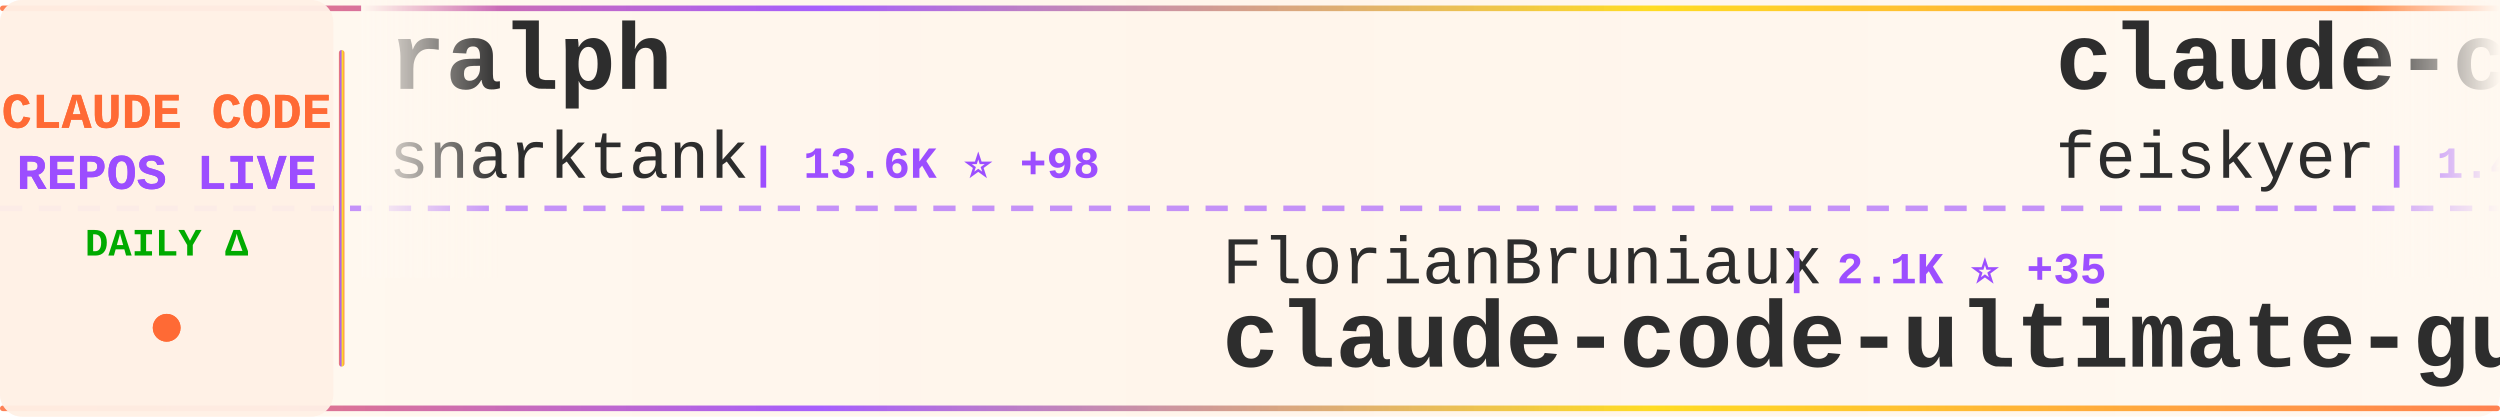
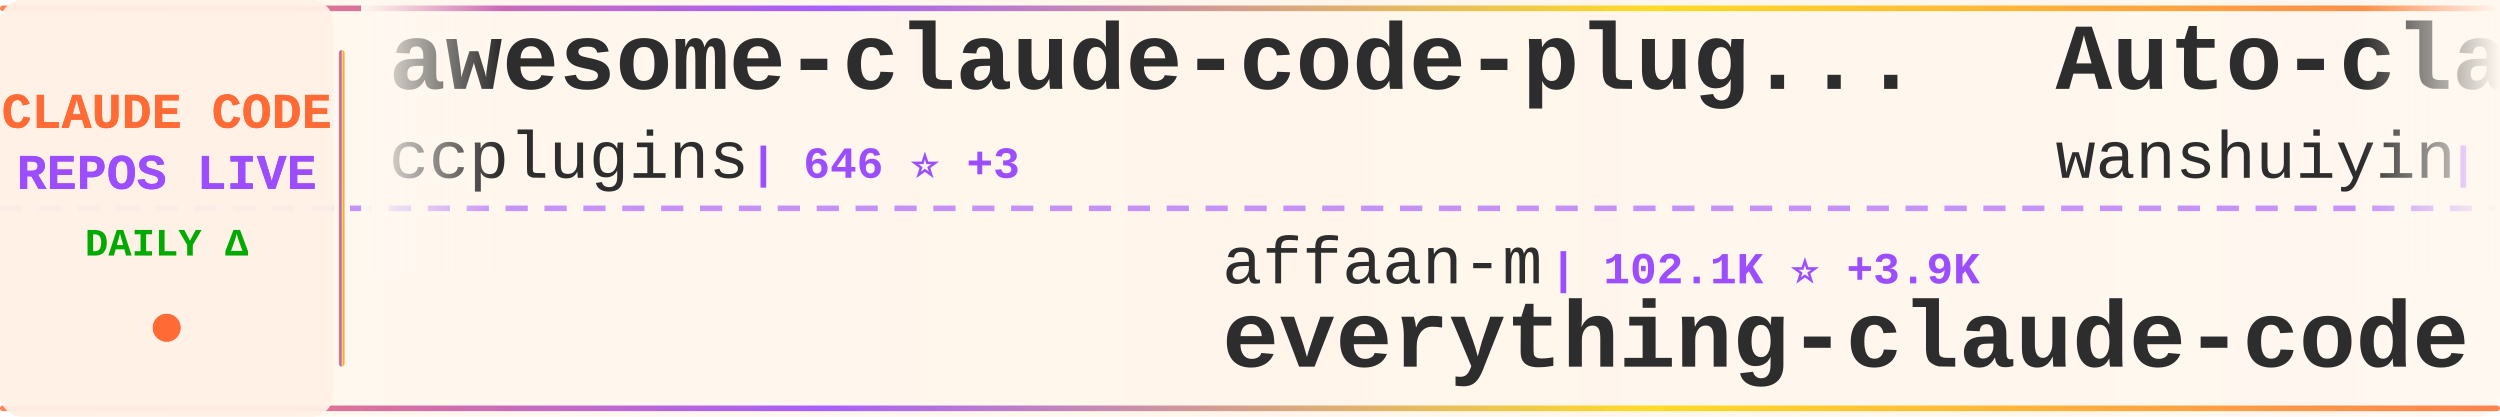
<svg xmlns="http://www.w3.org/2000/svg" width="900" height="150">
  <defs>
    <linearGradient id="tickerBg" x1="0%" y1="0%" x2="100%" y2="0%">
      <stop offset="0%" style="stop-color:#fff8f0;stop-opacity:0.98" />
      <stop offset="50%" style="stop-color:#fff5eb;stop-opacity:1" />
      <stop offset="100%" style="stop-color:#fff8f0;stop-opacity:0.98" />
    </linearGradient>
    <linearGradient id="borderGrad" x1="0%" y1="0%" x2="100%" y2="0%">
      <stop offset="0%" style="stop-color:#FF6B35;stop-opacity:0.85">
        <animate attributeName="stop-opacity" values="0.85;1;0.85" dur="2s" repeatCount="indefinite" />
      </stop>
      <stop offset="33%" style="stop-color:#9C4EFF;stop-opacity:0.9">
        <animate attributeName="stop-opacity" values="0.9;1;0.9" dur="2.2s" repeatCount="indefinite" />
      </stop>
      <stop offset="66%" style="stop-color:#FFD700;stop-opacity:0.85">
        <animate attributeName="stop-opacity" values="0.85;1;0.85" dur="1.8s" repeatCount="indefinite" />
      </stop>
      <stop offset="100%" style="stop-color:#FF6B35;stop-opacity:0.85">
        <animate attributeName="stop-opacity" values="0.85;1;0.85" dur="2s" repeatCount="indefinite" />
      </stop>
    </linearGradient>
    <filter id="textGlow">
      <feGaussianBlur stdDeviation="0.15" result="coloredBlur" />
      <feMerge>
        <feMergeNode in="coloredBlur" />
        <feMergeNode in="SourceGraphic" />
      </feMerge>
    </filter>
    <filter id="metricGlow">
      <feGaussianBlur stdDeviation="0.2" result="coloredBlur" />
      <feMerge>
        <feMergeNode in="coloredBlur" />
        <feMergeNode in="SourceGraphic" />
      </feMerge>
    </filter>
    <linearGradient id="leftFade" x1="0%" y1="0%" x2="100%" y2="0%">
      <stop offset="0%" style="stop-color:#fff8f0;stop-opacity:1" />
      <stop offset="100%" style="stop-color:#fff8f0;stop-opacity:0" />
    </linearGradient>
    <linearGradient id="rightFade" x1="0%" y1="0%" x2="100%" y2="0%">
      <stop offset="0%" style="stop-color:#fff8f0;stop-opacity:0" />
      <stop offset="100%" style="stop-color:#fff8f0;stop-opacity:1" />
    </linearGradient>
  </defs>
  <rect width="900" height="150" fill="url(#tickerBg)" rx="8" />
  <rect x="0" y="2" width="900" height="2" fill="url(#borderGrad)" rx="1" />
  <rect x="0" y="146" width="900" height="2" fill="url(#borderGrad)" rx="1" />
  <line x1="0" y1="75" x2="900" y2="75" stroke="#9C4EFF" stroke-width="2" stroke-dasharray="8 6" opacity="0.6" />
  <rect x="0" y="0" width="120" height="150" fill="#fff0e6" opacity="0.95" rx="8" />
  <text x="60" y="46" font-family="'Courier New', monospace" font-size="18" font-weight="bold" fill="#FF6B35" text-anchor="middle" filter="url(#textGlow)">
    CLAUDE CODE
  </text>
  <text x="60" y="68" font-family="'Courier New', monospace" font-size="18" font-weight="bold" fill="#9C4EFF" text-anchor="middle" filter="url(#textGlow)">
    REPOS LIVE
  </text>
  <text x="60" y="92" font-family="'Courier New', monospace" font-size="14" font-weight="bold" fill="#00aa00" text-anchor="middle">
    DAILY Δ
  </text>
  <circle cx="60" cy="118" r="5" fill="#FF6B35" filter="url(#metricGlow)">
    <animate attributeName="r" values="4;6;4" dur="1.5s" repeatCount="indefinite" />
    <animate attributeName="opacity" values="0.6;1;0.6" dur="1.5s" repeatCount="indefinite" />
  </circle>
  <rect x="122" y="18" width="2" height="114" fill="url(#borderGrad)" rx="1" />
  <clipPath id="tickerClip">
    <rect x="130" y="0" width="770" height="150" />
  </clipPath>
  <g clip-path="url(#tickerClip)">
    <g id="tickerItems">
      <animateTransform attributeName="transform" attributeType="XML" type="translate" from="0 0" to="-3000 0" dur="54s" repeatCount="indefinite" />
      <g transform="translate(0, 0)">
-         <text x="140" y="32" font-family="'Courier New', monospace" font-size="34" font-weight="bold" fill="#2d2d2d">ralph</text>
-         <text x="140" y="64" font-family="'Courier New', monospace" font-size="24" font-weight="normal" fill="#2d2d2d" opacity="1.0">snarktank</text>
-         <text x="270" y="64" font-family="'Courier New', monospace" font-size="16" font-weight="bold" fill="#9C4EFF"> | 13.6K ⭐ +98</text>
+         <text x="140" y="32" font-family="'Courier New', monospace" font-size="34" font-weight="bold" fill="#2d2d2d">awesome-claude-code-plug...</text>
+         <text x="140" y="64" font-family="'Courier New', monospace" font-size="24" font-weight="normal" fill="#2d2d2d" opacity="1.0">ccplugins</text>
+         <text x="270" y="64" font-family="'Courier New', monospace" font-size="16" font-weight="bold" fill="#9C4EFF"> | 646 ⭐ +3</text>
      </g>
      <g transform="translate(300, 0)">
-         <text x="140" y="102" font-family="'Courier New', monospace" font-size="24" font-weight="normal" fill="#2d2d2d" opacity="1.0">FlorianBruniaux</text>
-         <text x="342" y="102" font-family="'Courier New', monospace" font-size="16" font-weight="bold" fill="#9C4EFF"> | 2.1K ⭐ +35</text>
-         <text x="140" y="132" font-family="'Courier New', monospace" font-size="34" font-weight="bold" fill="#2d2d2d">claude-code-ultimate-gui...</text>
+         <text x="140" y="102" font-family="'Courier New', monospace" font-size="24" font-weight="normal" fill="#2d2d2d" opacity="1.0">affaan-m</text>
+         <text x="258" y="102" font-family="'Courier New', monospace" font-size="16" font-weight="bold" fill="#9C4EFF"> | 102.1K ⭐ +3.9K</text>
+         <text x="140" y="132" font-family="'Courier New', monospace" font-size="34" font-weight="bold" fill="#2d2d2d">everything-claude-code</text>
      </g>
      <g transform="translate(600, 0)">
-         <text x="140" y="32" font-family="'Courier New', monospace" font-size="34" font-weight="bold" fill="#2d2d2d">claude-code-settings</text>
-         <text x="140" y="64" font-family="'Courier New', monospace" font-size="24" font-weight="normal" fill="#2d2d2d" opacity="1.0">feiskyer</text>
-         <text x="258" y="64" font-family="'Courier New', monospace" font-size="16" font-weight="bold" fill="#9C4EFF"> | 1.4K ⭐ +3</text>
+         <text x="140" y="32" font-family="'Courier New', monospace" font-size="34" font-weight="bold" fill="#2d2d2d">Auto-claude-code-researc...</text>
+         <text x="140" y="64" font-family="'Courier New', monospace" font-size="24" font-weight="normal" fill="#2d2d2d" opacity="1.0">wanshuiyin</text>
+         <text x="282" y="64" font-family="'Courier New', monospace" font-size="16" font-weight="bold" fill="#9C4EFF"> | 3.4K ⭐ +244</text>
      </g>
      <g transform="translate(900, 0)">
-         <text x="140" y="102" font-family="'Courier New', monospace" font-size="24" font-weight="normal" fill="#2d2d2d" opacity="1.0">wshobson</text>
-         <text x="258" y="102" font-family="'Courier New', monospace" font-size="16" font-weight="bold" fill="#9C4EFF"> | 32.1K ⭐ +104</text>
-         <text x="140" y="132" font-family="'Courier New', monospace" font-size="34" font-weight="bold" fill="#2d2d2d">agents</text>
+         <text x="140" y="102" font-family="'Courier New', monospace" font-size="24" font-weight="normal" fill="#2d2d2d" opacity="1.0">anthropics</text>
+         <text x="282" y="102" font-family="'Courier New', monospace" font-size="16" font-weight="bold" fill="#9C4EFF"> | 5.7K ⭐ +29</text>
+         <text x="140" y="132" font-family="'Courier New', monospace" font-size="34" font-weight="bold" fill="#2d2d2d">claude-agent-sdk-python</text>
      </g>
      <g transform="translate(1200, 0)">
-         <text x="140" y="32" font-family="'Courier New', monospace" font-size="34" font-weight="bold" fill="#2d2d2d">free-claude-code</text>
-         <text x="140" y="64" font-family="'Courier New', monospace" font-size="24" font-weight="normal" fill="#2d2d2d" opacity="1.0">Alishahryar1</text>
-         <text x="306" y="64" font-family="'Courier New', monospace" font-size="16" font-weight="bold" fill="#9C4EFF"> | 1.1K ⭐ +17</text>
+         <text x="140" y="32" font-family="'Courier New', monospace" font-size="34" font-weight="bold" fill="#2d2d2d">oh-my-claudecode</text>
+         <text x="140" y="64" font-family="'Courier New', monospace" font-size="24" font-weight="normal" fill="#2d2d2d" opacity="1.0">Yeachan-Heo</text>
+         <text x="294" y="64" font-family="'Courier New', monospace" font-size="16" font-weight="bold" fill="#9C4EFF"> | 11.1K ⭐ +147</text>
      </g>
      <g transform="translate(1500, 0)">
-         <text x="140" y="102" font-family="'Courier New', monospace" font-size="24" font-weight="normal" fill="#2d2d2d" opacity="1.0">timothywarner-org</text>
-         <text x="366" y="102" font-family="'Courier New', monospace" font-size="16" font-weight="bold" fill="#9C4EFF"> | 203 ⭐ +1</text>
-         <text x="140" y="132" font-family="'Courier New', monospace" font-size="34" font-weight="bold" fill="#2d2d2d">claude-code</text>
+         <text x="140" y="102" font-family="'Courier New', monospace" font-size="24" font-weight="normal" fill="#2d2d2d" opacity="1.0">revfactory</text>
+         <text x="282" y="102" font-family="'Courier New', monospace" font-size="16" font-weight="bold" fill="#9C4EFF"> | 762 ⭐</text>
+         <text x="140" y="132" font-family="'Courier New', monospace" font-size="34" font-weight="bold" fill="#2d2d2d">claude-code-mastering</text>
      </g>
      <g transform="translate(1800, 0)">
-         <text x="140" y="32" font-family="'Courier New', monospace" font-size="34" font-weight="bold" fill="#2d2d2d">claude-code-hooks-master...</text>
-         <text x="140" y="64" font-family="'Courier New', monospace" font-size="24" font-weight="normal" fill="#2d2d2d" opacity="1.0">disler</text>
-         <text x="234" y="64" font-family="'Courier New', monospace" font-size="16" font-weight="bold" fill="#9C4EFF"> | 3.4K ⭐ +25</text>
+         <text x="140" y="32" font-family="'Courier New', monospace" font-size="34" font-weight="bold" fill="#2d2d2d">claude-code-ultimate-gui...</text>
+         <text x="140" y="64" font-family="'Courier New', monospace" font-size="24" font-weight="normal" fill="#2d2d2d" opacity="1.0">FlorianBruniaux</text>
+         <text x="342" y="64" font-family="'Courier New', monospace" font-size="16" font-weight="bold" fill="#9C4EFF"> | 2.1K ⭐ +35</text>
      </g>
      <g transform="translate(2100, 0)">
-         <text x="140" y="102" font-family="'Courier New', monospace" font-size="24" font-weight="normal" fill="#2d2d2d" opacity="1.0">sugyan</text>
-         <text x="234" y="102" font-family="'Courier New', monospace" font-size="16" font-weight="bold" fill="#9C4EFF"> | 980 ⭐ +4</text>
-         <text x="140" y="132" font-family="'Courier New', monospace" font-size="34" font-weight="bold" fill="#2d2d2d">claude-code-webui</text>
+         <text x="140" y="102" font-family="'Courier New', monospace" font-size="24" font-weight="normal" fill="#2d2d2d" opacity="1.0">anthropics</text>
+         <text x="282" y="102" font-family="'Courier New', monospace" font-size="16" font-weight="bold" fill="#9C4EFF"> | 4.0K ⭐ +18</text>
+         <text x="140" y="132" font-family="'Courier New', monospace" font-size="34" font-weight="bold" fill="#2d2d2d">claude-code-security-rev...</text>
      </g>
      <g transform="translate(2400, 0)">
-         <text x="140" y="32" font-family="'Courier New', monospace" font-size="34" font-weight="bold" fill="#2d2d2d">compound-engineering-plu...</text>
-         <text x="140" y="64" font-family="'Courier New', monospace" font-size="24" font-weight="normal" fill="#2d2d2d" opacity="1.0">EveryInc</text>
-         <text x="258" y="64" font-family="'Courier New', monospace" font-size="16" font-weight="bold" fill="#9C4EFF"> | 10.9K ⭐ +148</text>
+         <text x="140" y="32" font-family="'Courier New', monospace" font-size="34" font-weight="bold" fill="#2d2d2d">claude-code-pm-course</text>
+         <text x="140" y="64" font-family="'Courier New', monospace" font-size="24" font-weight="normal" fill="#2d2d2d" opacity="1.0">carlvellotti</text>
+         <text x="306" y="64" font-family="'Courier New', monospace" font-size="16" font-weight="bold" fill="#9C4EFF"> | 1.7K ⭐ +8</text>
      </g>
      <g transform="translate(2700, 0)">
-         <text x="140" y="102" font-family="'Courier New', monospace" font-size="24" font-weight="normal" fill="#2d2d2d" opacity="1.0">centminmod</text>
-         <text x="282" y="102" font-family="'Courier New', monospace" font-size="16" font-weight="bold" fill="#9C4EFF"> | 2.1K ⭐</text>
-         <text x="140" y="132" font-family="'Courier New', monospace" font-size="34" font-weight="bold" fill="#2d2d2d">my-claude-code-setup</text>
+         <text x="140" y="102" font-family="'Courier New', monospace" font-size="24" font-weight="normal" fill="#2d2d2d" opacity="1.0">siteboon</text>
+         <text x="258" y="102" font-family="'Courier New', monospace" font-size="16" font-weight="bold" fill="#9C4EFF"> | 8.8K ⭐ +38</text>
+         <text x="140" y="132" font-family="'Courier New', monospace" font-size="34" font-weight="bold" fill="#2d2d2d">claudecodeui</text>
      </g>
      <g transform="translate(3000, 0)">
-         <text x="140" y="32" font-family="'Courier New', monospace" font-size="34" font-weight="bold" fill="#2d2d2d">ralph</text>
-         <text x="140" y="64" font-family="'Courier New', monospace" font-size="24" font-weight="normal" fill="#2d2d2d" opacity="1.0">snarktank</text>
-         <text x="270" y="64" font-family="'Courier New', monospace" font-size="16" font-weight="bold" fill="#9C4EFF"> | 13.6K ⭐ +98</text>
+         <text x="140" y="32" font-family="'Courier New', monospace" font-size="34" font-weight="bold" fill="#2d2d2d">awesome-claude-code-plug...</text>
+         <text x="140" y="64" font-family="'Courier New', monospace" font-size="24" font-weight="normal" fill="#2d2d2d" opacity="1.0">ccplugins</text>
+         <text x="270" y="64" font-family="'Courier New', monospace" font-size="16" font-weight="bold" fill="#9C4EFF"> | 646 ⭐ +3</text>
      </g>
      <g transform="translate(3300, 0)">
-         <text x="140" y="102" font-family="'Courier New', monospace" font-size="24" font-weight="normal" fill="#2d2d2d" opacity="1.0">FlorianBruniaux</text>
-         <text x="342" y="102" font-family="'Courier New', monospace" font-size="16" font-weight="bold" fill="#9C4EFF"> | 2.1K ⭐ +35</text>
-         <text x="140" y="132" font-family="'Courier New', monospace" font-size="34" font-weight="bold" fill="#2d2d2d">claude-code-ultimate-gui...</text>
+         <text x="140" y="102" font-family="'Courier New', monospace" font-size="24" font-weight="normal" fill="#2d2d2d" opacity="1.0">affaan-m</text>
+         <text x="258" y="102" font-family="'Courier New', monospace" font-size="16" font-weight="bold" fill="#9C4EFF"> | 102.1K ⭐ +3.9K</text>
+         <text x="140" y="132" font-family="'Courier New', monospace" font-size="34" font-weight="bold" fill="#2d2d2d">everything-claude-code</text>
      </g>
      <g transform="translate(3600, 0)">
-         <text x="140" y="32" font-family="'Courier New', monospace" font-size="34" font-weight="bold" fill="#2d2d2d">claude-code-settings</text>
-         <text x="140" y="64" font-family="'Courier New', monospace" font-size="24" font-weight="normal" fill="#2d2d2d" opacity="1.0">feiskyer</text>
-         <text x="258" y="64" font-family="'Courier New', monospace" font-size="16" font-weight="bold" fill="#9C4EFF"> | 1.4K ⭐ +3</text>
+         <text x="140" y="32" font-family="'Courier New', monospace" font-size="34" font-weight="bold" fill="#2d2d2d">Auto-claude-code-researc...</text>
+         <text x="140" y="64" font-family="'Courier New', monospace" font-size="24" font-weight="normal" fill="#2d2d2d" opacity="1.0">wanshuiyin</text>
+         <text x="282" y="64" font-family="'Courier New', monospace" font-size="16" font-weight="bold" fill="#9C4EFF"> | 3.4K ⭐ +244</text>
      </g>
      <g transform="translate(3900, 0)">
-         <text x="140" y="102" font-family="'Courier New', monospace" font-size="24" font-weight="normal" fill="#2d2d2d" opacity="1.0">wshobson</text>
-         <text x="258" y="102" font-family="'Courier New', monospace" font-size="16" font-weight="bold" fill="#9C4EFF"> | 32.1K ⭐ +104</text>
-         <text x="140" y="132" font-family="'Courier New', monospace" font-size="34" font-weight="bold" fill="#2d2d2d">agents</text>
+         <text x="140" y="102" font-family="'Courier New', monospace" font-size="24" font-weight="normal" fill="#2d2d2d" opacity="1.0">anthropics</text>
+         <text x="282" y="102" font-family="'Courier New', monospace" font-size="16" font-weight="bold" fill="#9C4EFF"> | 5.7K ⭐ +29</text>
+         <text x="140" y="132" font-family="'Courier New', monospace" font-size="34" font-weight="bold" fill="#2d2d2d">claude-agent-sdk-python</text>
      </g>
    </g>
  </g>
  <rect x="130" y="0" width="50" height="100" fill="url(#leftFade)" />
  <rect x="850" y="0" width="50" height="100" fill="url(#rightFade)" />
</svg>
